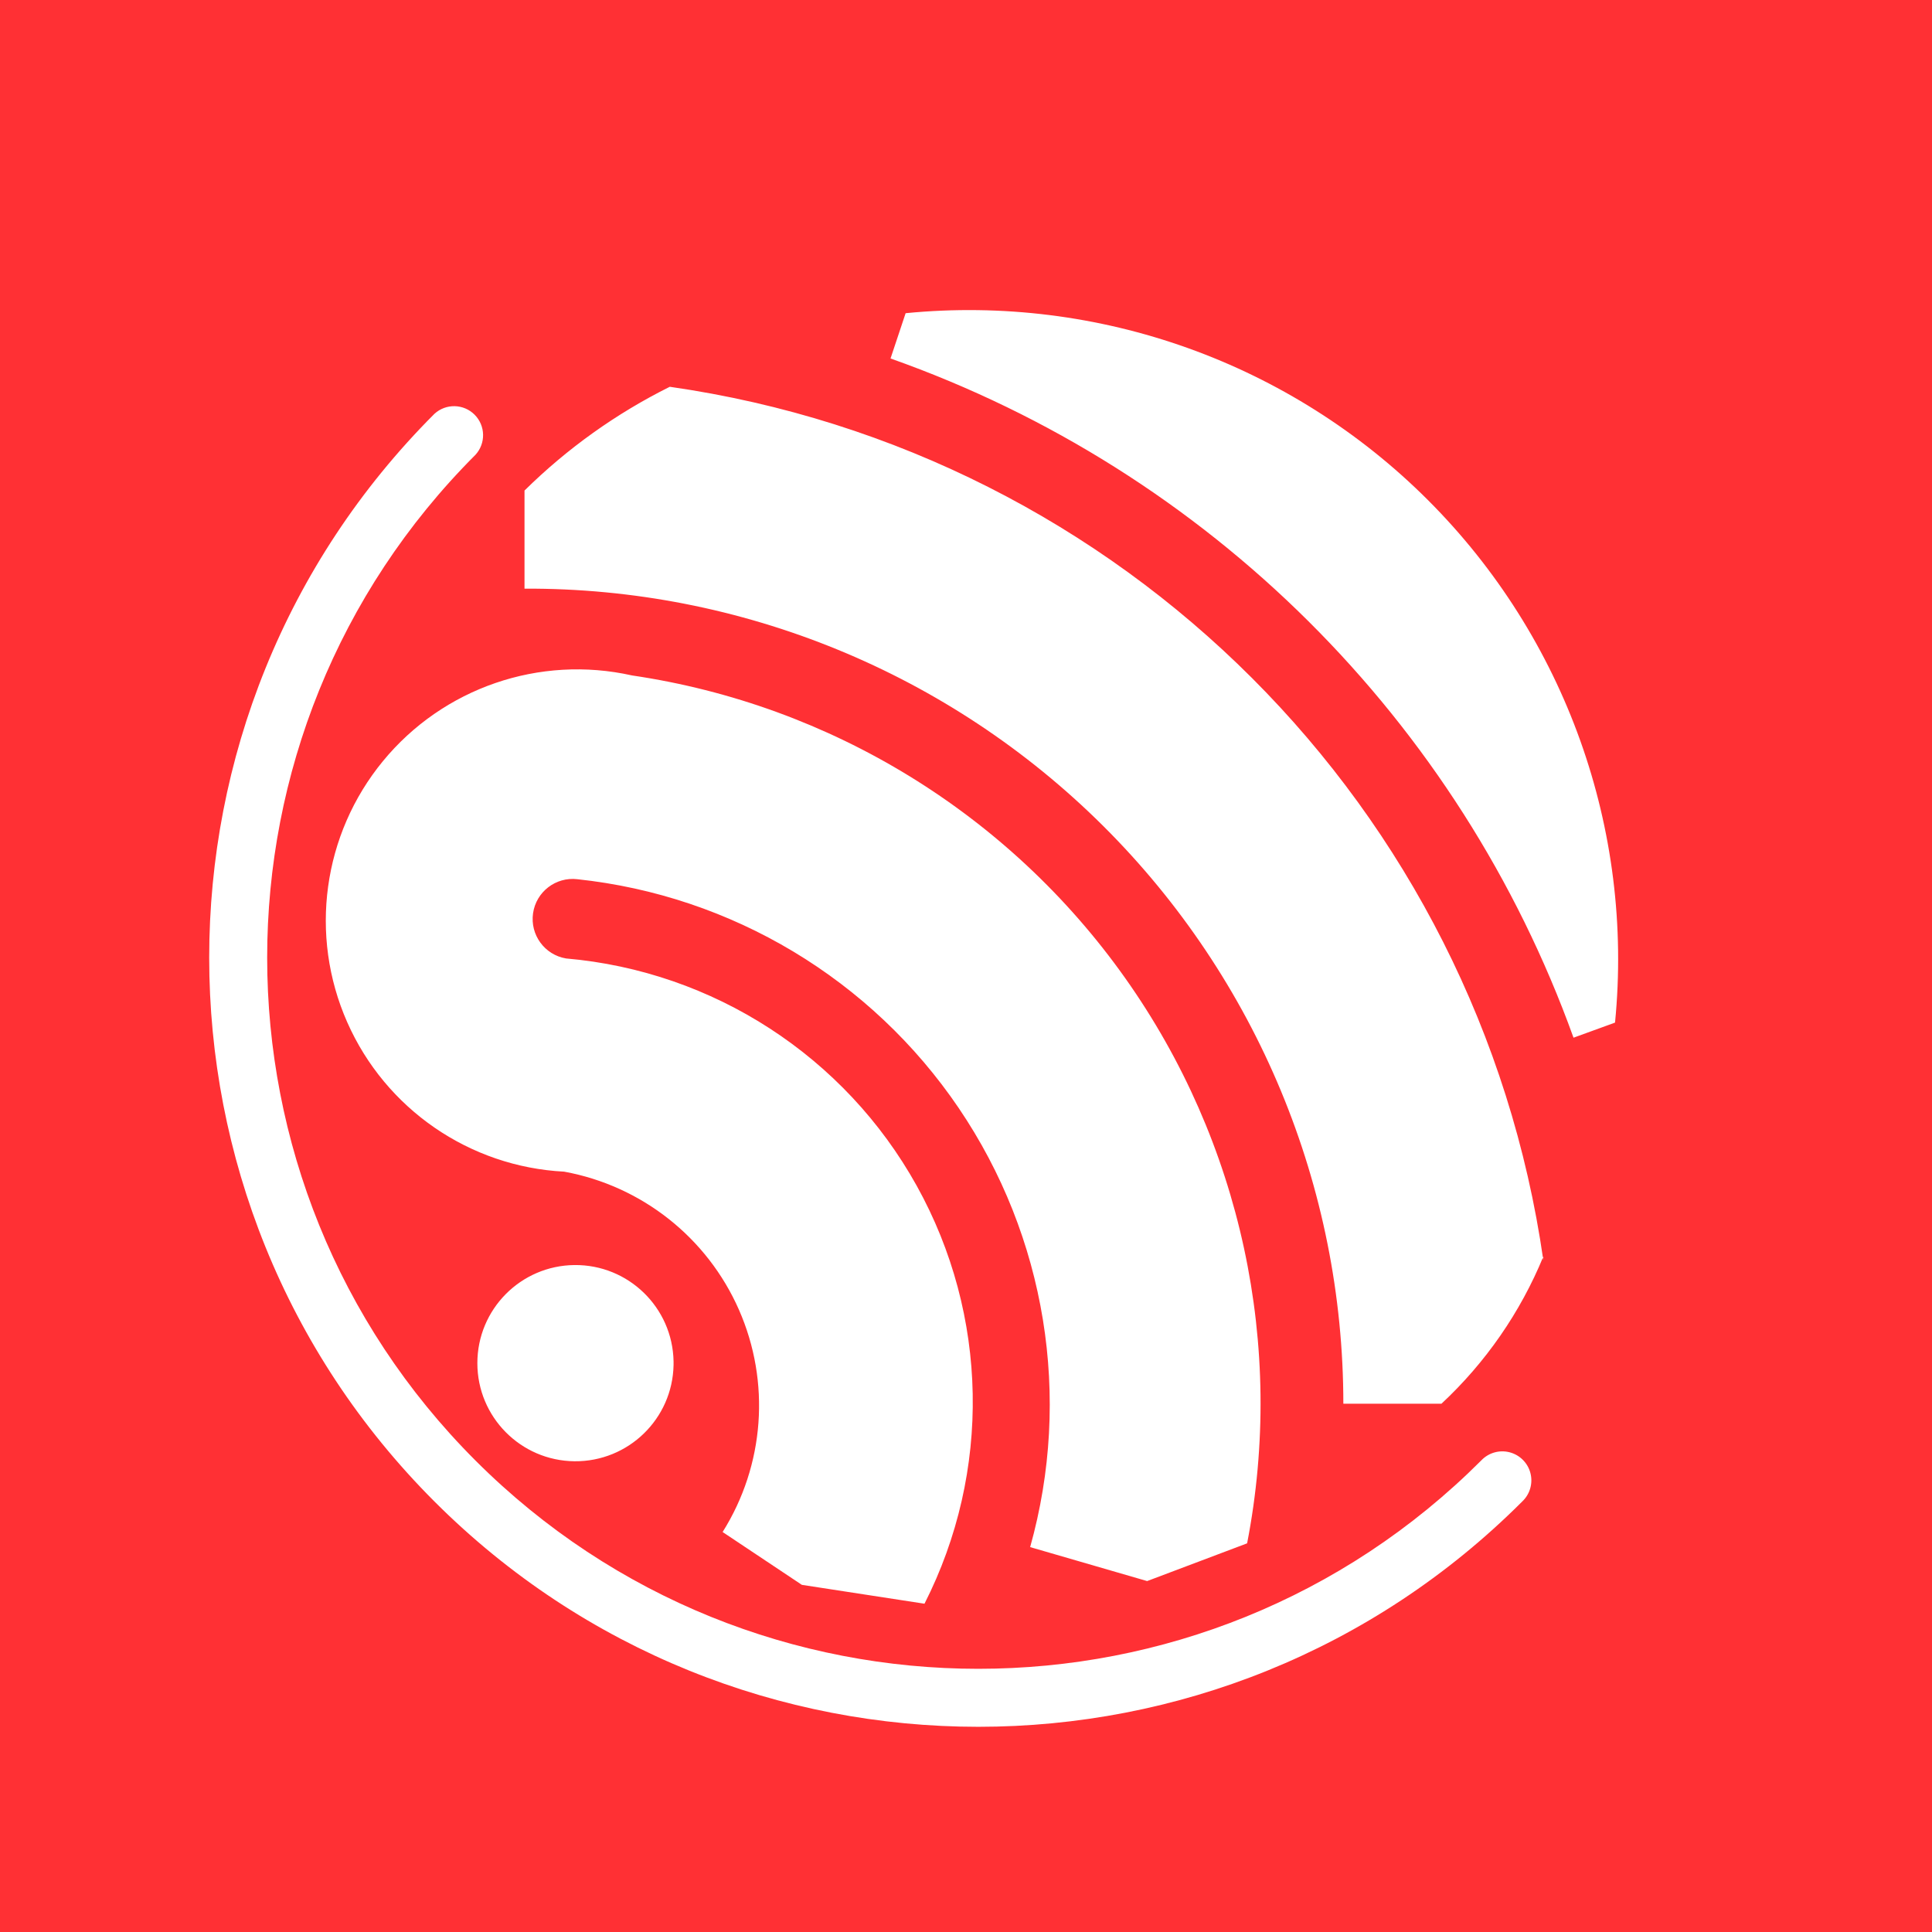
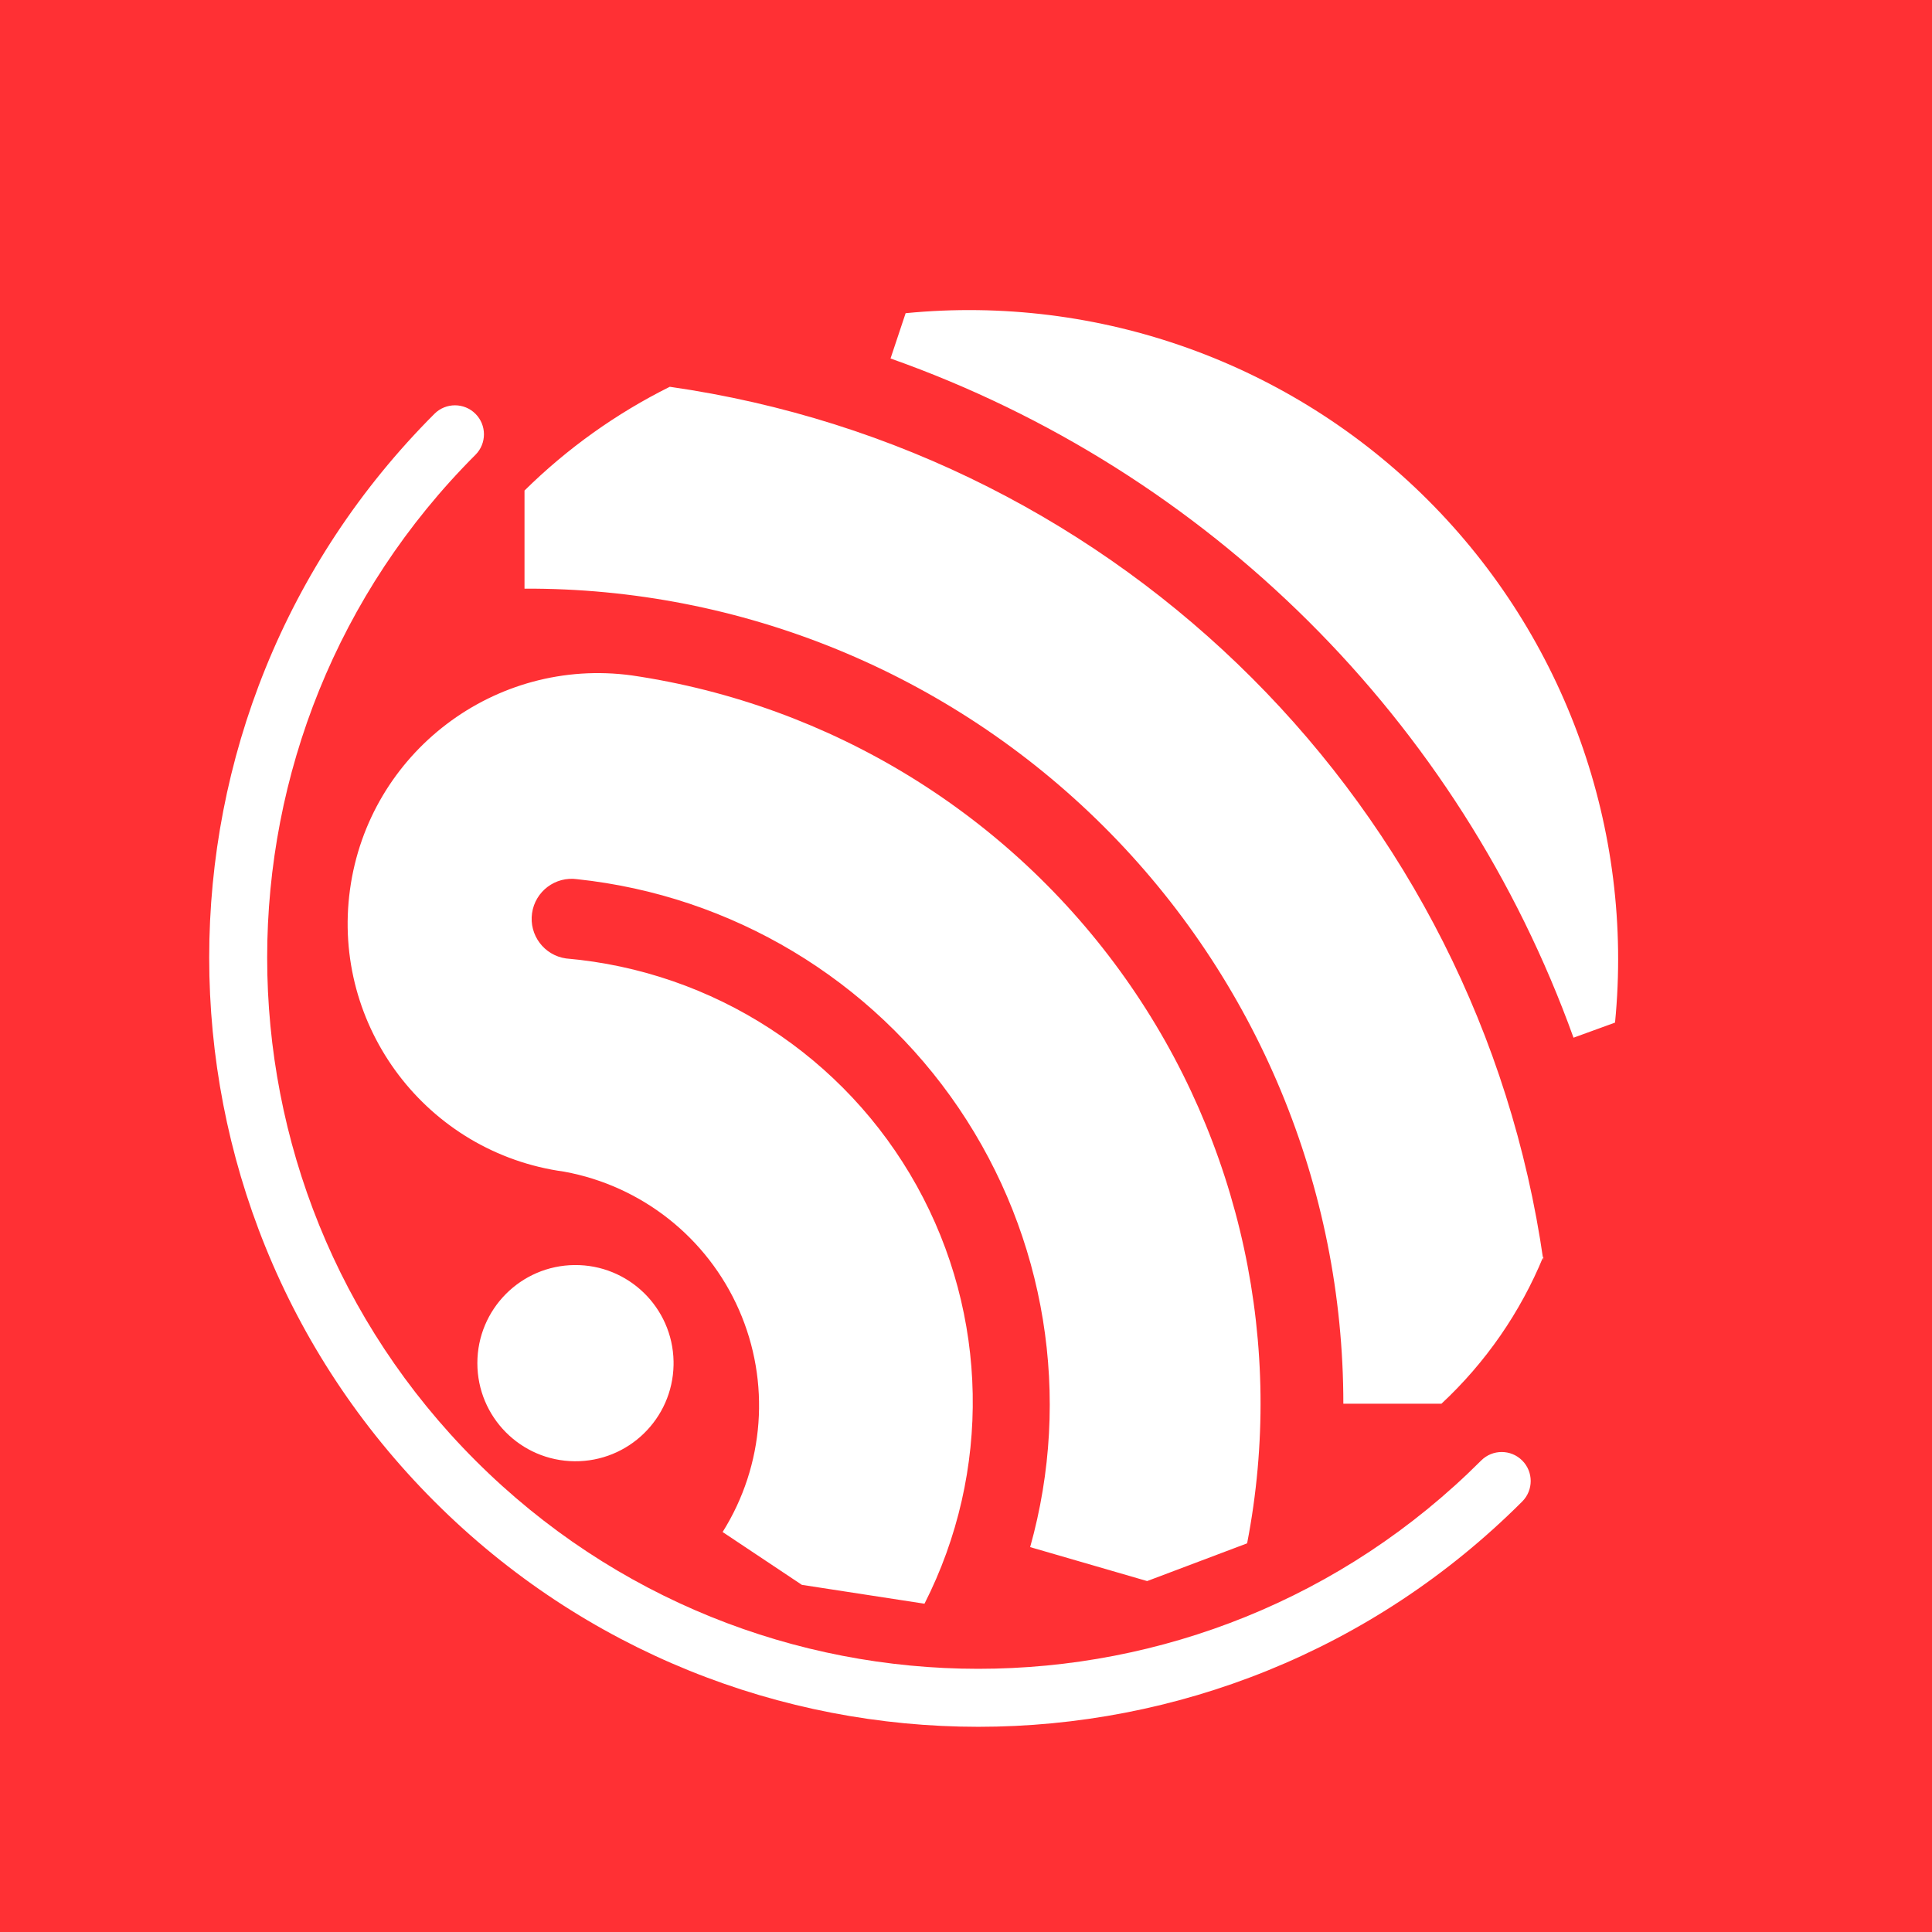
<svg xmlns="http://www.w3.org/2000/svg" aria-label="Espressif" role="img" viewBox="0 0 512 512">
  <rect width="512" height="512" fill="#ff3034" />
-   <path fill="#fff" d="M126 120.53a188.46 188.46 0 00266.53 266.52a7.69 7.69 0 1110.87 10.87a203.83 203.83 0 01-288.26-288.26A7.69 7.69 0 01126 120.53zm52.5 240.22a26 26 0 100 1M409 334a273 273 0 00-231.5-231.5A150 150 0 00139 130v26a216 216 0 01217 216h26a111 111 0 0027-39M240 83l-4 12a298 298 0 01181 180l11-4A172 172 0 00240 83zm5 342a118 118 0 00-95-171a10.61 10.61 0 013-21a140 140 0 01120 177l31 9l26.5-10a195 195 0 00-163-230a66.6 66.6 0 10-18 131.5a63 63 0 0142 95.5l21 14z" />
+   <path fill="#fff" d="M126 120.53a1 1 0 00266.53 266.52 1 1 0 1110.87 10.87A1 1 0 01115.14 109.66 1 1 0 01126 120.53m52.5 240.22a26 26 0 100 1M409 334a273 273 0 00-231.5-231.5A150 150 0 00139 130v26a216 216 0 01217 216h26a111 111 0 0027-39M240 83l-4 12a298 298 0 01181 180l11-4A172 172 0 00240 83zm5 342a118 118 0 00-95-171 1 1 0 013-21 140 140 0 01120 177l31 9 26.5-10a195 195 0 00-163-230 1 1 0 10-18 131.5 63 63 0 0142 95.5l21 14z" />
</svg>
